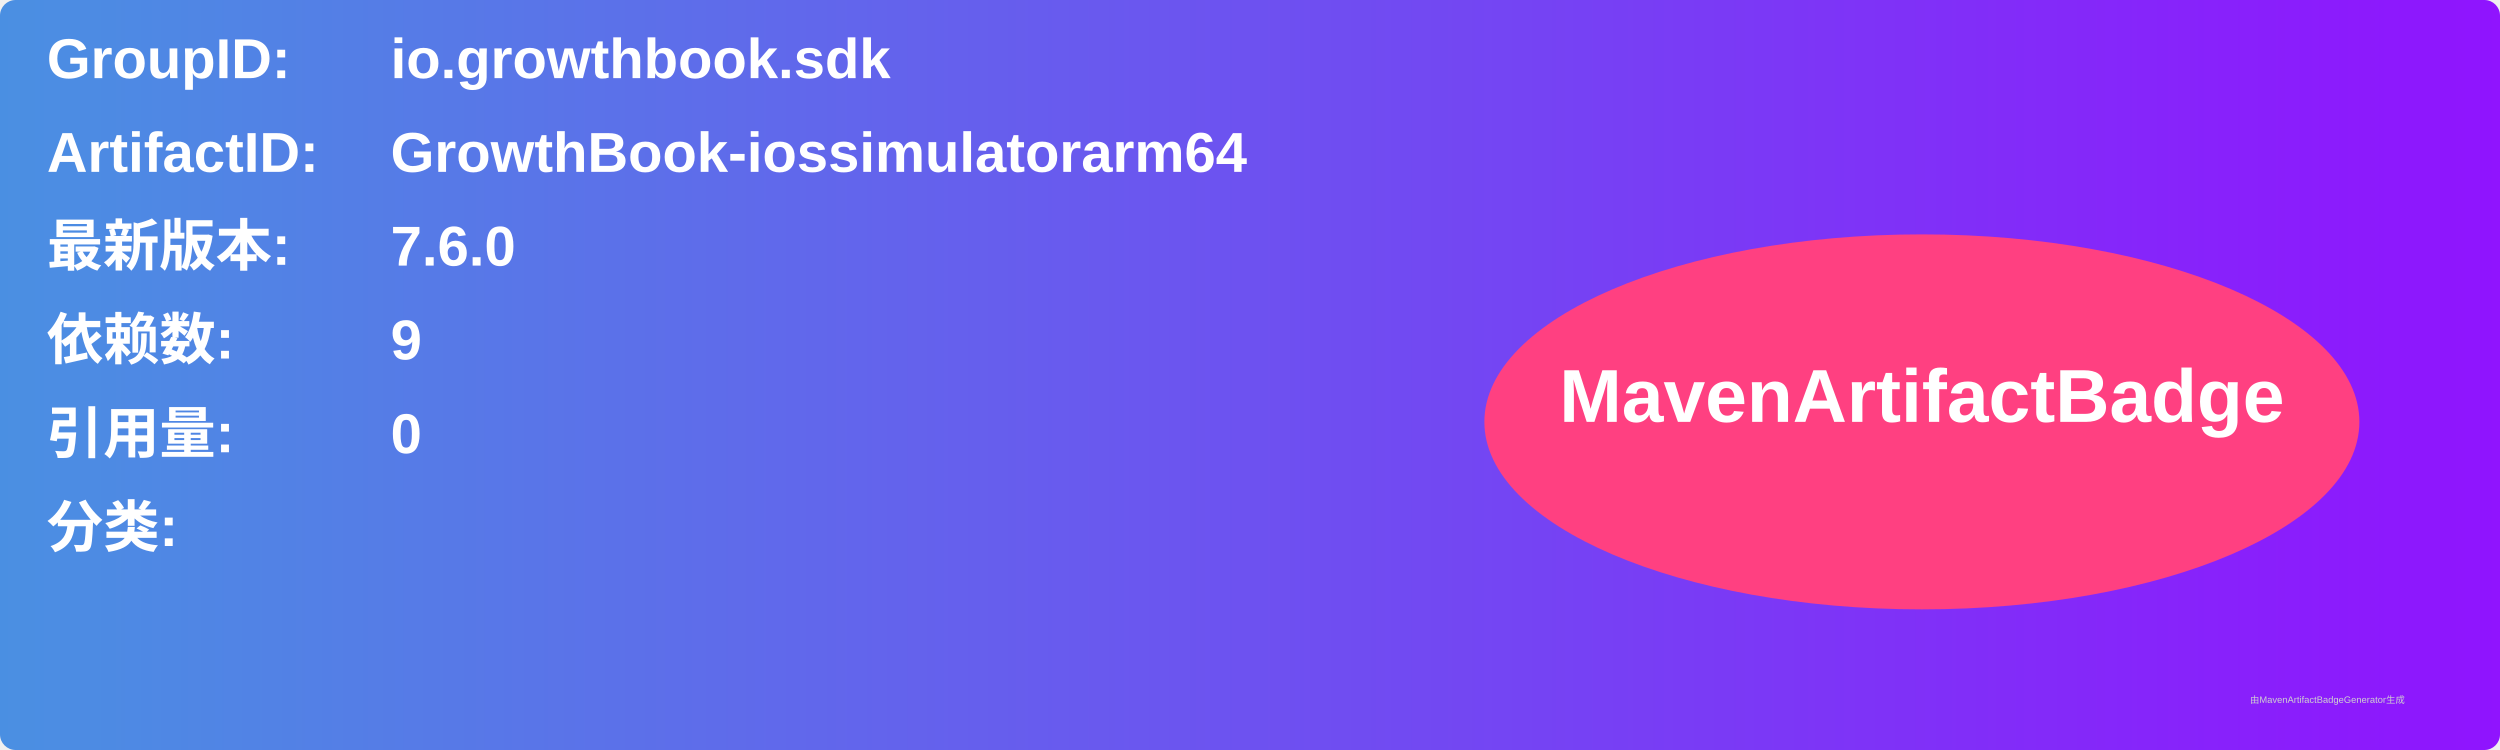
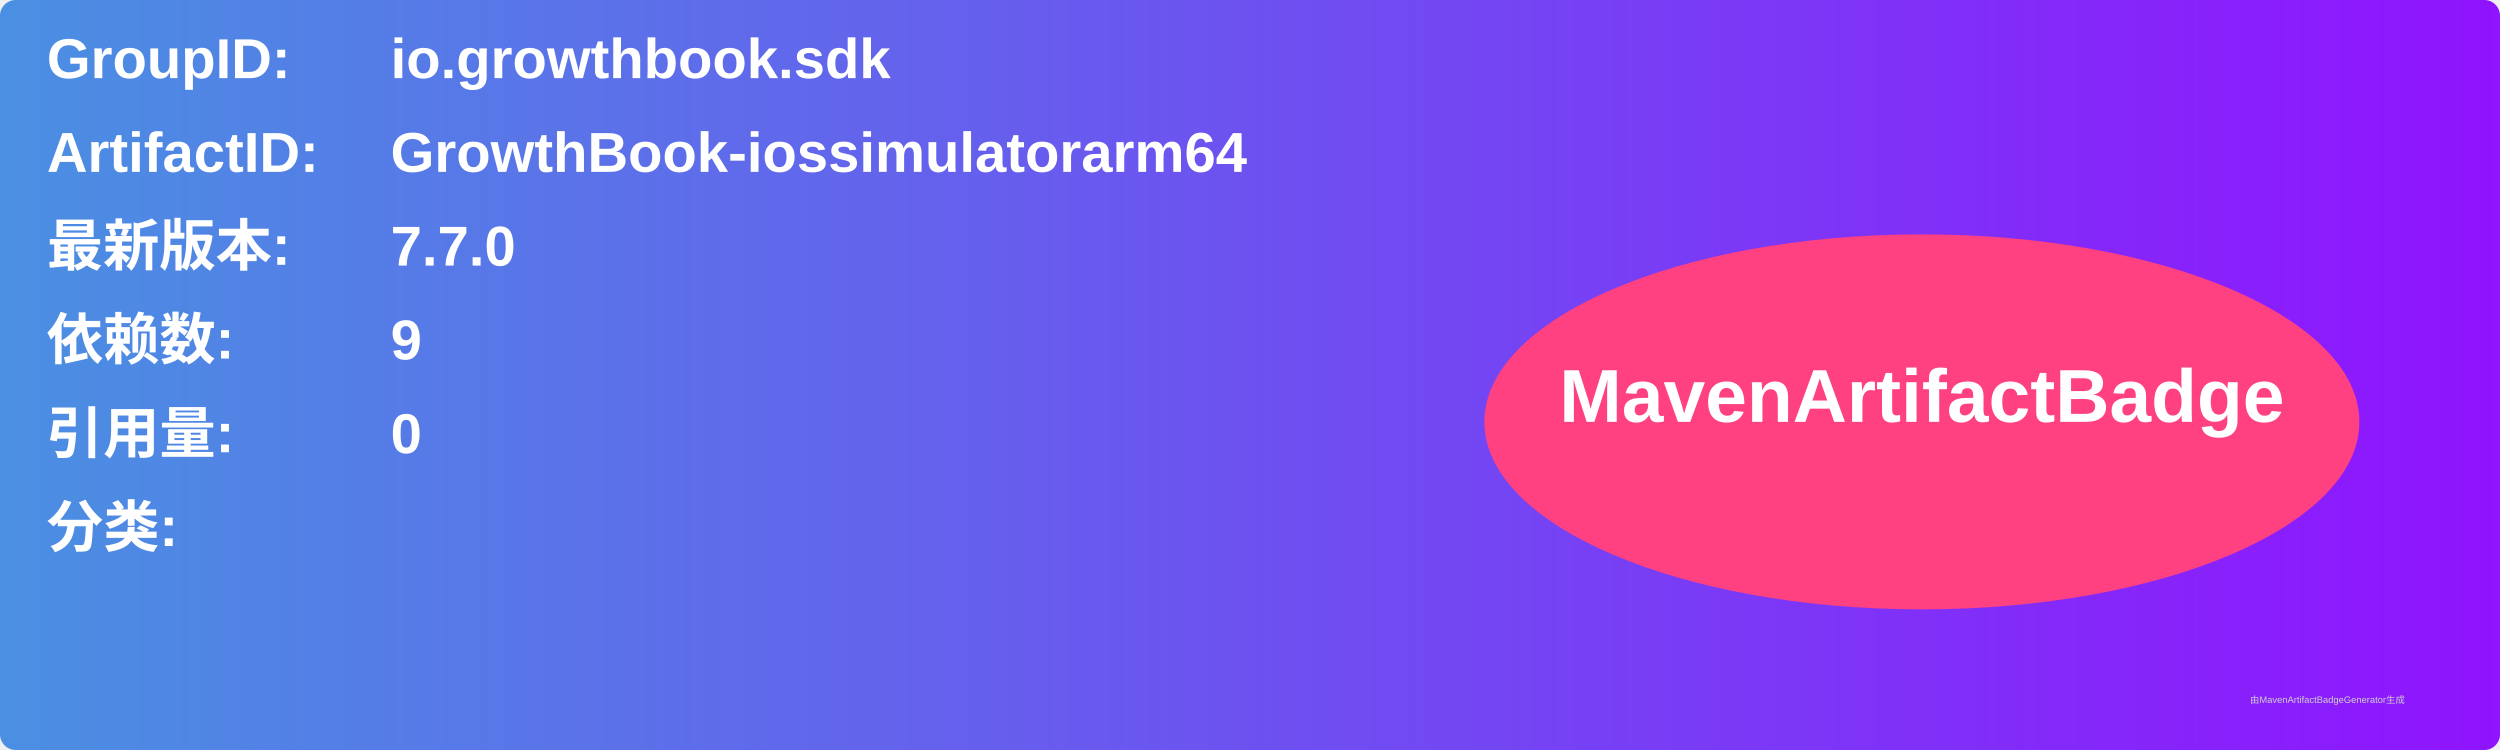
<svg xmlns="http://www.w3.org/2000/svg" width="800" height="240" viewBox="0 0 800 240">
  <linearGradient id="grad" x1="0%" y1="0%" x2="100%" y2="0%">
    <stop offset="0%" stop-color="#4a90e2" />
    <stop offset="100%" stop-color="#9013fe" />
  </linearGradient>
  <rect width="100%" height="100%" rx="5" ry="5" fill="url(#grad)" />
  <g transform="translate(15, 15)">
    <text x="0" y="10" font-family="Arial" font-size="18" fill="white" font-weight="bold" width="260">GroupID:</text>
    <text x="110" y="10" font-family="Arial" font-size="18" fill="white" font-weight="bold" width="460">io.growthbook.sdk</text>
    <text x="0" y="40" font-family="Arial" font-size="18" fill="white" font-weight="bold" width="260">ArtifactID:</text>
    <text x="110" y="40" font-family="Arial" font-size="18" fill="white" font-weight="bold" width="460">GrowthBook-iossimulatorarm64</text>
    <text x="0" y="70" font-family="Arial" font-size="18" fill="white" font-weight="bold">最新版本:</text>
    <text x="110" y="70" font-family="Arial" font-size="18" fill="white" font-weight="bold">
-       <tspan font-weight="bold">7.6.0</tspan>
+       <tspan font-weight="bold">7.7.0</tspan>
    </text>
    <text x="0" y="100" font-family="Arial" font-size="18" fill="white" font-weight="bold">依赖数: </text>
    <text x="110" y="100" font-family="Arial" font-size="18" fill="white">
      <tspan font-weight="bold">9</tspan>
    </text>
    <text x="0" y="130" font-family="Arial" font-size="18" fill="white" font-weight="bold">引用量: </text>
    <text x="110" y="130" font-family="Arial" font-size="18" fill="white">
      <tspan font-weight="bold">0</tspan>
    </text>
    <text x="0" y="160" font-family="Arial" font-size="18" fill="white" font-weight="bold">分类:</text>
    <text x="10" y="190" font-family="Arial" font-size="10" fill="white">
      <tspan font-weight="bold" />
    </text>
    <ellipse cx="600" cy="120" rx="140" ry="60" fill="#ff4081" />
    <text x="600" y="120" text-anchor="middle" font-family="Arial" font-size="24" fill="white" font-weight="bold">MavenArtifactBadge</text>
  </g>
  <text x="720" y="225" font-family="Arial" font-size="3" fill="#d0d0d0">由MavenArtifactBadgeGenerator生成</text>
</svg>
